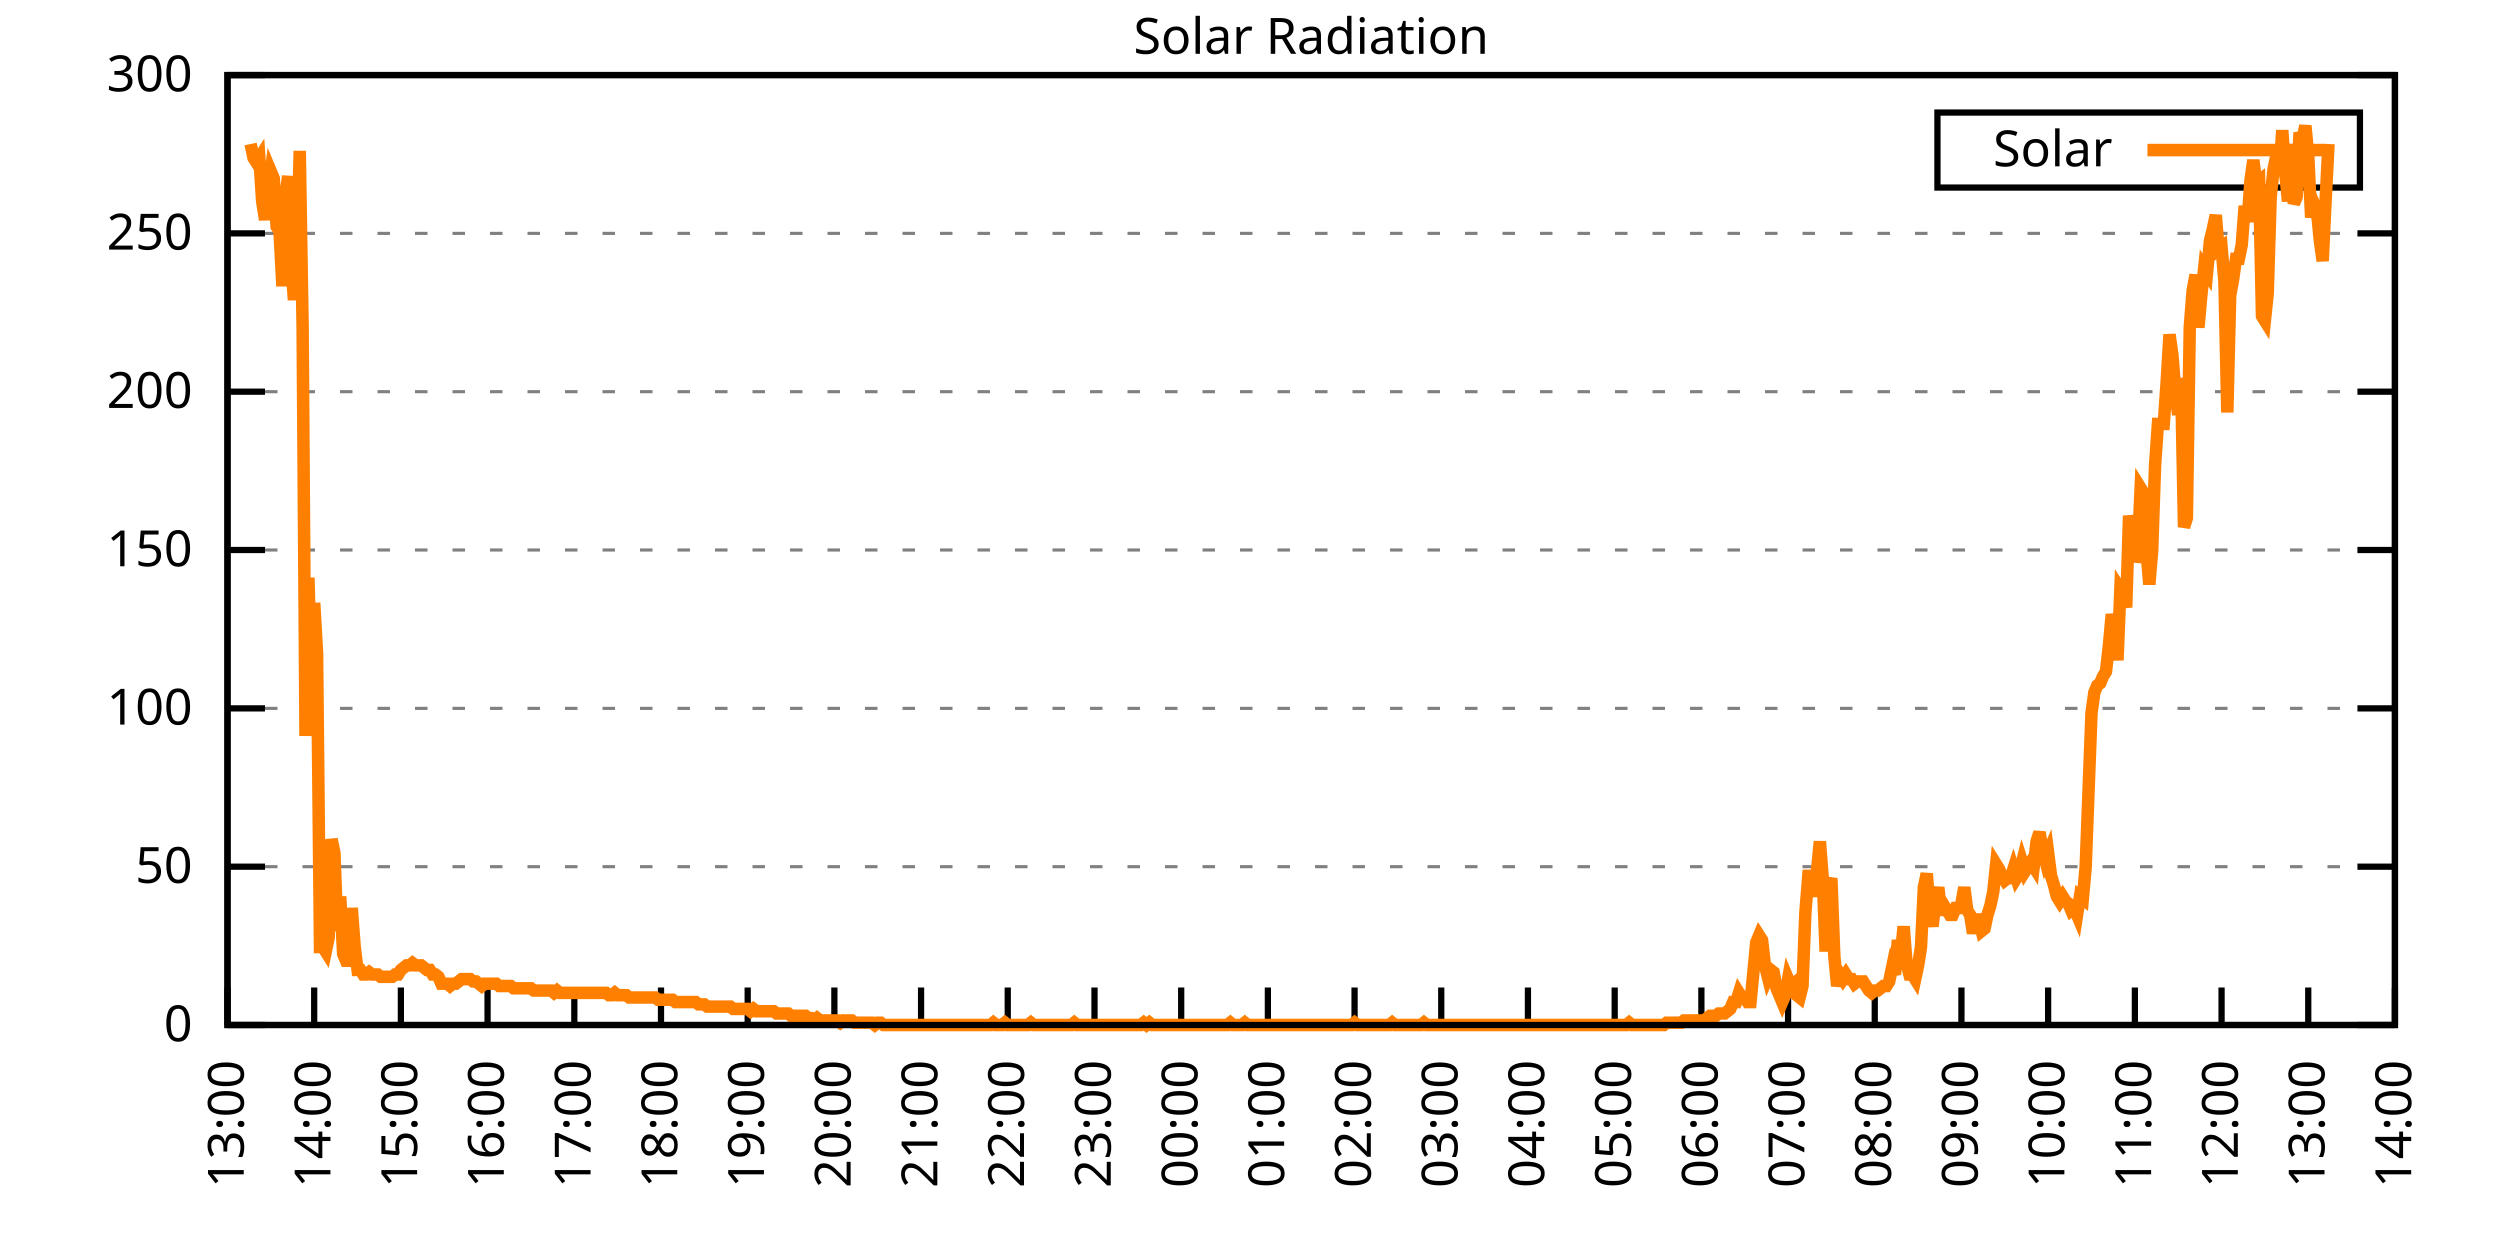
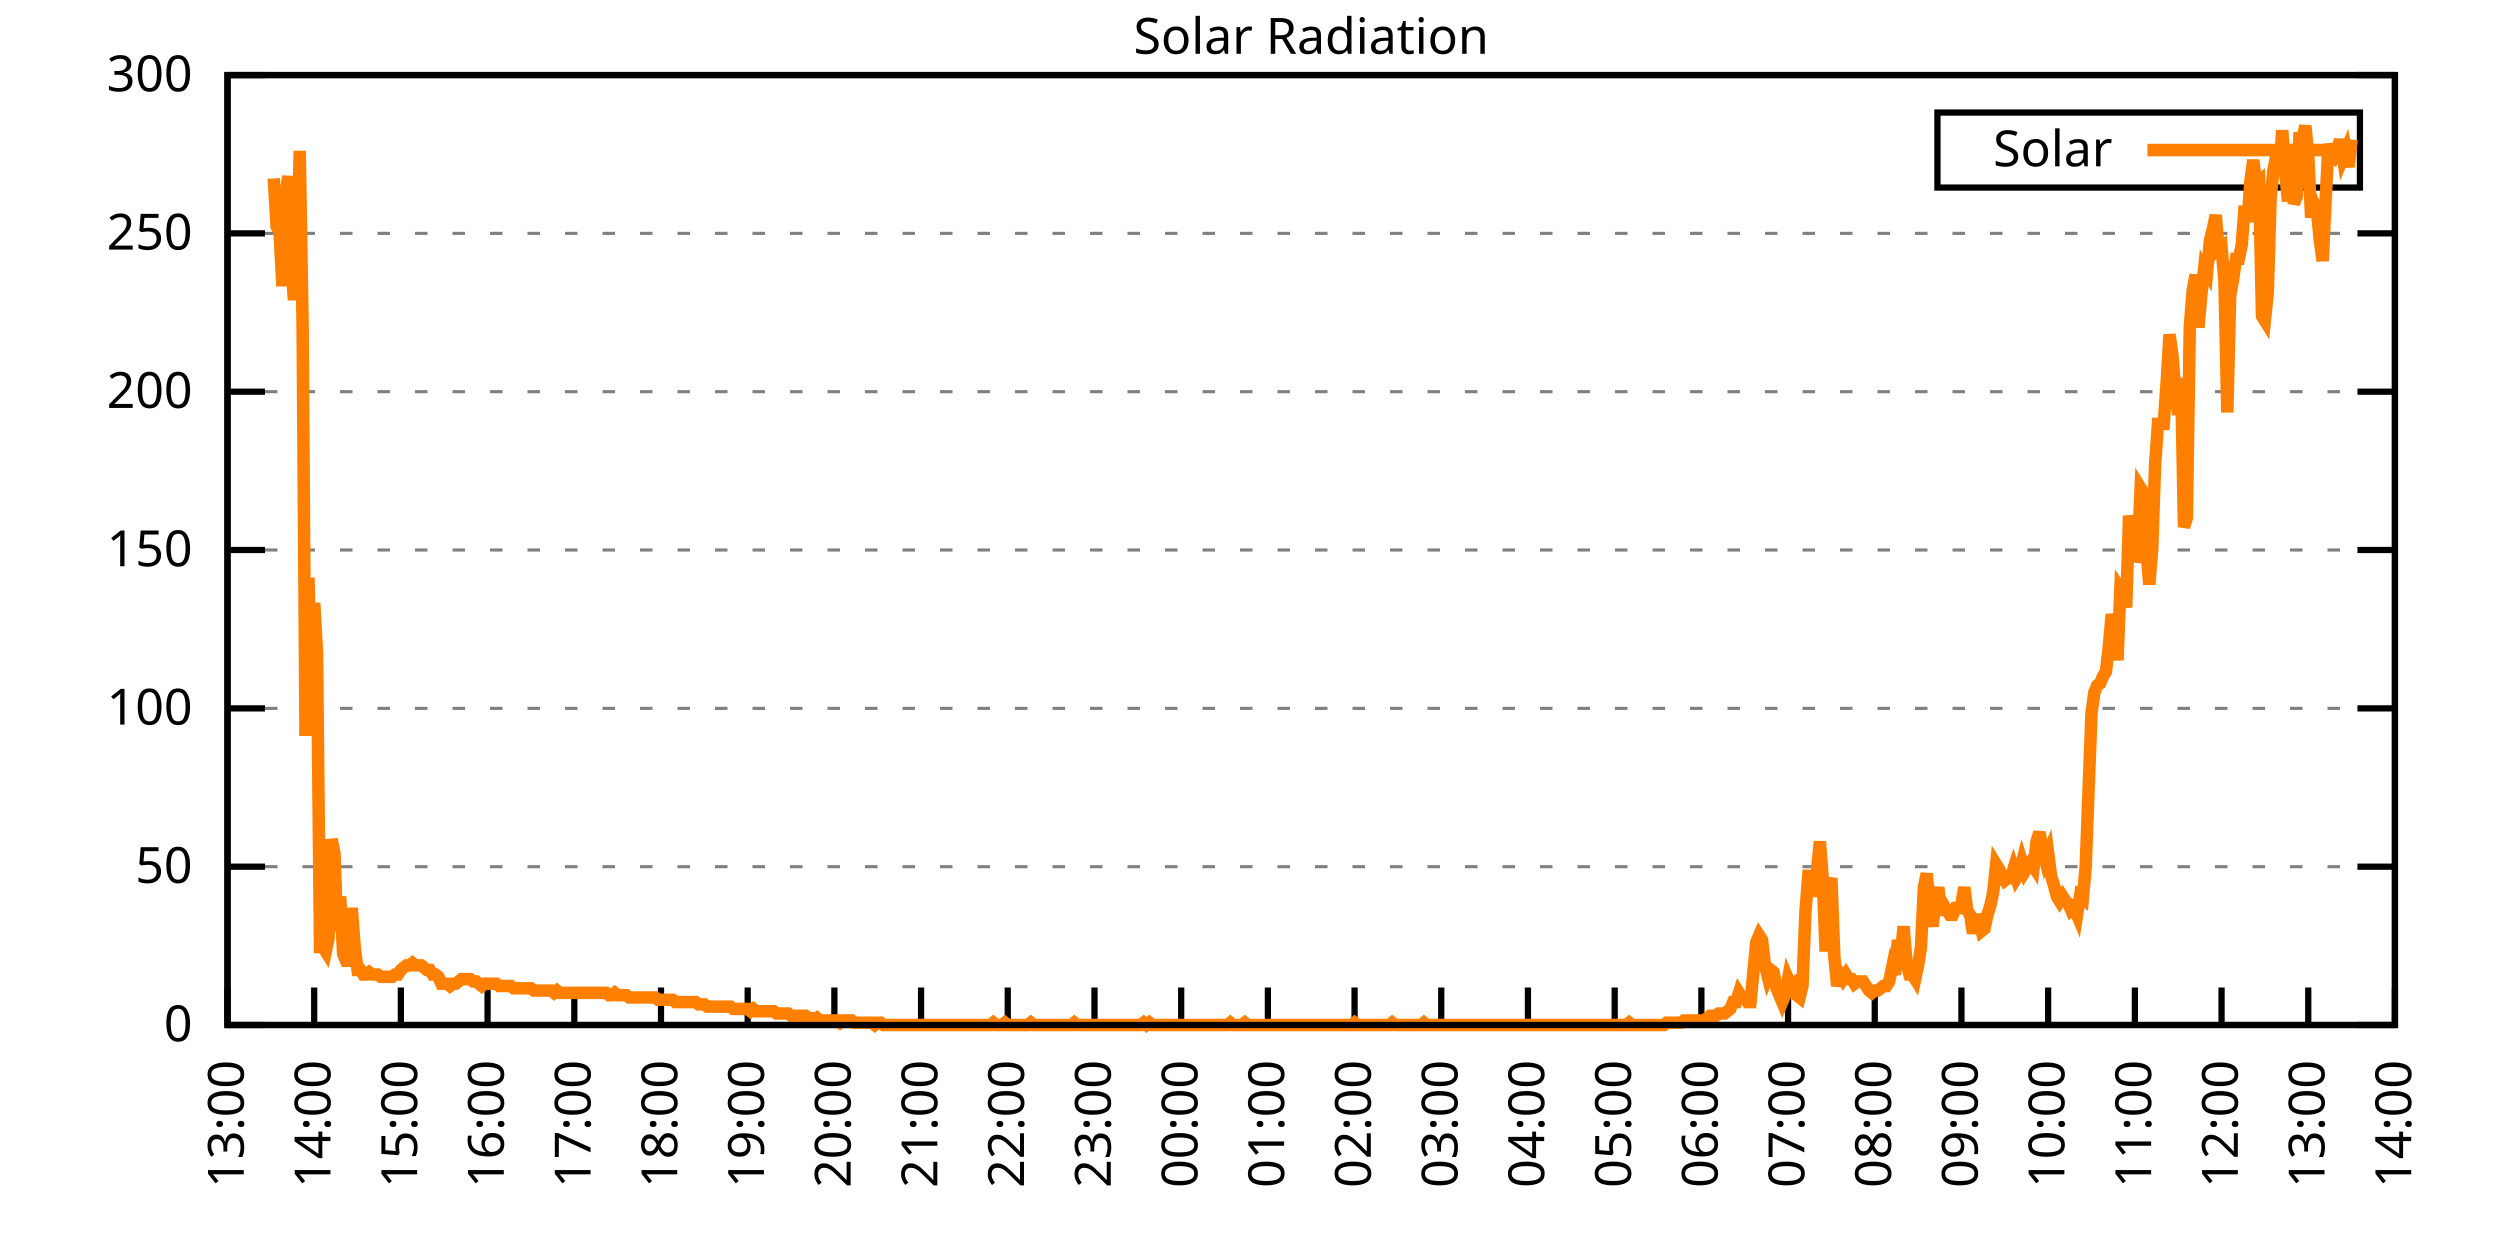
<svg xmlns="http://www.w3.org/2000/svg" xmlns:xlink="http://www.w3.org/1999/xlink" width="400" height="200" viewBox="0 0 400 200">
  <g id="gnuplot_canvas">
    <rect x="0" y="0" width="400" height="200" fill="none" />
    <defs>
      <circle id="gpDot" r="0.5" stroke-width="0.5" stroke="currentColor" />
      <path id="gpPt0" stroke-width="0.333" stroke="currentColor" d="M-1,0 h2 M0,-1 v2" />
      <path id="gpPt1" stroke-width="0.333" stroke="currentColor" d="M-1,-1 L1,1 M1,-1 L-1,1" />
      <path id="gpPt2" stroke-width="0.333" stroke="currentColor" d="M-1,0 L1,0 M0,-1 L0,1 M-1,-1 L1,1 M-1,1 L1,-1" />
      <rect id="gpPt3" stroke-width="0.333" stroke="currentColor" x="-1" y="-1" width="2" height="2" />
      <rect id="gpPt4" stroke-width="0.333" stroke="currentColor" fill="currentColor" x="-1" y="-1" width="2" height="2" />
      <circle id="gpPt5" stroke-width="0.333" stroke="currentColor" cx="0" cy="0" r="1" />
      <use xlink:href="#gpPt5" id="gpPt6" fill="currentColor" stroke="none" />
      <path id="gpPt7" stroke-width="0.333" stroke="currentColor" d="M0,-1.33 L-1.33,0.67 L1.33,0.67 z" />
      <use xlink:href="#gpPt7" id="gpPt8" fill="currentColor" stroke="none" />
      <use xlink:href="#gpPt7" id="gpPt9" stroke="currentColor" transform="rotate(180)" />
      <use xlink:href="#gpPt9" id="gpPt10" fill="currentColor" stroke="none" />
      <use xlink:href="#gpPt3" id="gpPt11" stroke="currentColor" transform="rotate(45)" />
      <use xlink:href="#gpPt11" id="gpPt12" fill="currentColor" stroke="none" />
      <path id="gpPt13" stroke-width="0.333" stroke="currentColor" d="M0,1.330 L1.265,0.411 L0.782,-1.067 L-0.782,-1.076 L-1.265,0.411 z" />
      <use xlink:href="#gpPt13" id="gpPt14" fill="currentColor" stroke="none" />
      <filter id="textbox" filterUnits="objectBoundingBox" x="0" y="0" height="1" width="1">
        <feFlood flood-color="white" flood-opacity="1" result="bgnd" />
        <feComposite in="SourceGraphic" in2="bgnd" operator="atop" />
      </filter>
      <filter id="greybox" filterUnits="objectBoundingBox" x="0" y="0" height="1" width="1">
        <feFlood flood-color="lightgrey" flood-opacity="1" result="grey" />
        <feComposite in="SourceGraphic" in2="grey" operator="atop" />
      </filter>
    </defs>
    <g fill="none" color="white" stroke="currentColor" stroke-width="1.00" stroke-linecap="butt" stroke-linejoin="miter">
</g>
    <g fill="none" color="black" stroke="currentColor" stroke-width="1.00" stroke-linecap="butt" stroke-linejoin="miter">
      <g stroke="none" shape-rendering="crispEdges">
        <polygon fill="rgb(255, 255, 255)" points="36.40,164.00 383.18,164.00 383.18,12.02 36.40,12.02 " />
      </g>
    </g>
    <g fill="none" color="black" stroke="currentColor" stroke-width="1.00" stroke-linecap="butt" stroke-linejoin="miter">
</g>
    <g fill="none" color="black" stroke="black" stroke-width="0.50" stroke-linecap="butt" stroke-linejoin="miter">
</g>
    <g fill="none" color="gray" stroke="currentColor" stroke-width="0.50" stroke-linecap="butt" stroke-linejoin="miter">
      <path stroke="gray" stroke-dasharray="2,4" class="gridline" d="M36.40,164.00 L383.19,164.00  " />
    </g>
    <g fill="none" color="gray" stroke="gray" stroke-width="1.00" stroke-linecap="butt" stroke-linejoin="miter">
</g>
    <g fill="none" color="black" stroke="currentColor" stroke-width="1.00" stroke-linecap="butt" stroke-linejoin="miter">
      <path stroke="black" d="M36.40,164.00 L42.40,164.00 M383.19,164.00 L377.19,164.00  " />
      <g transform="translate(30.80,166.60)" stroke="none" fill="black" font-family="Sans" font-size="8.00" text-anchor="end">
        <text>
          <tspan font-family="Sans"> 0</tspan>
        </text>
      </g>
    </g>
    <g fill="none" color="black" stroke="currentColor" stroke-width="1.00" stroke-linecap="butt" stroke-linejoin="miter">
</g>
    <g fill="none" color="black" stroke="black" stroke-width="0.50" stroke-linecap="butt" stroke-linejoin="miter">
</g>
    <g fill="none" color="gray" stroke="currentColor" stroke-width="0.50" stroke-linecap="butt" stroke-linejoin="miter">
      <path stroke="gray" stroke-dasharray="2,4" class="gridline" d="M36.40,138.67 L383.19,138.67  " />
    </g>
    <g fill="none" color="gray" stroke="gray" stroke-width="1.00" stroke-linecap="butt" stroke-linejoin="miter">
</g>
    <g fill="none" color="black" stroke="currentColor" stroke-width="1.00" stroke-linecap="butt" stroke-linejoin="miter">
      <path stroke="black" d="M36.40,138.67 L42.40,138.67 M383.19,138.67 L377.19,138.67  " />
      <g transform="translate(30.80,141.27)" stroke="none" fill="black" font-family="Sans" font-size="8.00" text-anchor="end">
        <text>
          <tspan font-family="Sans"> 50</tspan>
        </text>
      </g>
    </g>
    <g fill="none" color="black" stroke="currentColor" stroke-width="1.00" stroke-linecap="butt" stroke-linejoin="miter">
</g>
    <g fill="none" color="black" stroke="black" stroke-width="0.50" stroke-linecap="butt" stroke-linejoin="miter">
</g>
    <g fill="none" color="gray" stroke="currentColor" stroke-width="0.50" stroke-linecap="butt" stroke-linejoin="miter">
      <path stroke="gray" stroke-dasharray="2,4" class="gridline" d="M36.40,113.34 L383.19,113.34  " />
    </g>
    <g fill="none" color="gray" stroke="gray" stroke-width="1.00" stroke-linecap="butt" stroke-linejoin="miter">
</g>
    <g fill="none" color="black" stroke="currentColor" stroke-width="1.00" stroke-linecap="butt" stroke-linejoin="miter">
      <path stroke="black" d="M36.40,113.34 L42.40,113.34 M383.19,113.34 L377.19,113.34  " />
      <g transform="translate(30.80,115.94)" stroke="none" fill="black" font-family="Sans" font-size="8.00" text-anchor="end">
        <text>
          <tspan font-family="Sans"> 100</tspan>
        </text>
      </g>
    </g>
    <g fill="none" color="black" stroke="currentColor" stroke-width="1.00" stroke-linecap="butt" stroke-linejoin="miter">
</g>
    <g fill="none" color="black" stroke="black" stroke-width="0.50" stroke-linecap="butt" stroke-linejoin="miter">
</g>
    <g fill="none" color="gray" stroke="currentColor" stroke-width="0.50" stroke-linecap="butt" stroke-linejoin="miter">
      <path stroke="gray" stroke-dasharray="2,4" class="gridline" d="M36.40,88.00 L383.19,88.00  " />
    </g>
    <g fill="none" color="gray" stroke="gray" stroke-width="1.00" stroke-linecap="butt" stroke-linejoin="miter">
</g>
    <g fill="none" color="black" stroke="currentColor" stroke-width="1.00" stroke-linecap="butt" stroke-linejoin="miter">
      <path stroke="black" d="M36.40,88.00 L42.40,88.00 M383.19,88.00 L377.19,88.00  " />
      <g transform="translate(30.80,90.60)" stroke="none" fill="black" font-family="Sans" font-size="8.00" text-anchor="end">
        <text>
          <tspan font-family="Sans"> 150</tspan>
        </text>
      </g>
    </g>
    <g fill="none" color="black" stroke="currentColor" stroke-width="1.00" stroke-linecap="butt" stroke-linejoin="miter">
</g>
    <g fill="none" color="black" stroke="black" stroke-width="0.50" stroke-linecap="butt" stroke-linejoin="miter">
</g>
    <g fill="none" color="gray" stroke="currentColor" stroke-width="0.50" stroke-linecap="butt" stroke-linejoin="miter">
      <path stroke="gray" stroke-dasharray="2,4" class="gridline" d="M36.40,62.67 L383.19,62.67  " />
    </g>
    <g fill="none" color="gray" stroke="gray" stroke-width="1.00" stroke-linecap="butt" stroke-linejoin="miter">
</g>
    <g fill="none" color="black" stroke="currentColor" stroke-width="1.00" stroke-linecap="butt" stroke-linejoin="miter">
      <path stroke="black" d="M36.40,62.67 L42.40,62.67 M383.19,62.67 L377.19,62.67  " />
      <g transform="translate(30.80,65.27)" stroke="none" fill="black" font-family="Sans" font-size="8.00" text-anchor="end">
        <text>
          <tspan font-family="Sans"> 200</tspan>
        </text>
      </g>
    </g>
    <g fill="none" color="black" stroke="currentColor" stroke-width="1.00" stroke-linecap="butt" stroke-linejoin="miter">
</g>
    <g fill="none" color="black" stroke="black" stroke-width="0.50" stroke-linecap="butt" stroke-linejoin="miter">
</g>
    <g fill="none" color="gray" stroke="currentColor" stroke-width="0.50" stroke-linecap="butt" stroke-linejoin="miter">
      <path stroke="gray" stroke-dasharray="2,4" class="gridline" d="M36.40,37.34 L383.19,37.34  " />
    </g>
    <g fill="none" color="gray" stroke="gray" stroke-width="1.00" stroke-linecap="butt" stroke-linejoin="miter">
</g>
    <g fill="none" color="black" stroke="currentColor" stroke-width="1.00" stroke-linecap="butt" stroke-linejoin="miter">
      <path stroke="black" d="M36.40,37.34 L42.40,37.34 M383.19,37.34 L377.19,37.34  " />
      <g transform="translate(30.80,39.94)" stroke="none" fill="black" font-family="Sans" font-size="8.00" text-anchor="end">
        <text>
          <tspan font-family="Sans"> 250</tspan>
        </text>
      </g>
    </g>
    <g fill="none" color="black" stroke="currentColor" stroke-width="1.00" stroke-linecap="butt" stroke-linejoin="miter">
</g>
    <g fill="none" color="black" stroke="black" stroke-width="0.50" stroke-linecap="butt" stroke-linejoin="miter">
</g>
    <g fill="none" color="gray" stroke="currentColor" stroke-width="0.50" stroke-linecap="butt" stroke-linejoin="miter">
      <path stroke="gray" stroke-dasharray="2,4" class="gridline" d="M36.40,12.01 L383.19,12.01  " />
    </g>
    <g fill="none" color="gray" stroke="gray" stroke-width="1.00" stroke-linecap="butt" stroke-linejoin="miter">
</g>
    <g fill="none" color="black" stroke="currentColor" stroke-width="1.00" stroke-linecap="butt" stroke-linejoin="miter">
      <path stroke="black" d="M36.40,12.01 L42.40,12.01 M383.19,12.01 L377.19,12.01  " />
      <g transform="translate(30.80,14.61)" stroke="none" fill="black" font-family="Sans" font-size="8.00" text-anchor="end">
        <text>
          <tspan font-family="Sans"> 300</tspan>
        </text>
      </g>
    </g>
    <g fill="none" color="black" stroke="currentColor" stroke-width="1.00" stroke-linecap="butt" stroke-linejoin="miter">
      <path stroke="black" d="M36.40,164.00 L36.40,158.00  " />
      <g transform="translate(39.00,169.60) rotate(270.00)" stroke="none" fill="black" font-family="Sans" font-size="8.00" text-anchor="end">
        <text>
          <tspan font-family="Sans">13:00</tspan>
        </text>
      </g>
    </g>
    <g fill="none" color="black" stroke="currentColor" stroke-width="1.00" stroke-linecap="butt" stroke-linejoin="miter">
      <path stroke="black" d="M50.27,164.00 L50.27,158.00  " />
      <g transform="translate(52.87,169.60) rotate(270.00)" stroke="none" fill="black" font-family="Sans" font-size="8.00" text-anchor="end">
        <text>
          <tspan font-family="Sans">14:00</tspan>
        </text>
      </g>
    </g>
    <g fill="none" color="black" stroke="currentColor" stroke-width="1.00" stroke-linecap="butt" stroke-linejoin="miter">
      <path stroke="black" d="M64.14,164.00 L64.14,158.00  " />
      <g transform="translate(66.74,169.60) rotate(270.00)" stroke="none" fill="black" font-family="Sans" font-size="8.00" text-anchor="end">
        <text>
          <tspan font-family="Sans">15:00</tspan>
        </text>
      </g>
    </g>
    <g fill="none" color="black" stroke="currentColor" stroke-width="1.00" stroke-linecap="butt" stroke-linejoin="miter">
      <path stroke="black" d="M78.01,164.00 L78.01,158.00  " />
      <g transform="translate(80.61,169.60) rotate(270.00)" stroke="none" fill="black" font-family="Sans" font-size="8.00" text-anchor="end">
        <text>
          <tspan font-family="Sans">16:00</tspan>
        </text>
      </g>
    </g>
    <g fill="none" color="black" stroke="currentColor" stroke-width="1.00" stroke-linecap="butt" stroke-linejoin="miter">
      <path stroke="black" d="M91.89,164.00 L91.89,158.00  " />
      <g transform="translate(94.49,169.60) rotate(270.00)" stroke="none" fill="black" font-family="Sans" font-size="8.00" text-anchor="end">
        <text>
          <tspan font-family="Sans">17:00</tspan>
        </text>
      </g>
    </g>
    <g fill="none" color="black" stroke="currentColor" stroke-width="1.00" stroke-linecap="butt" stroke-linejoin="miter">
      <path stroke="black" d="M105.76,164.00 L105.76,158.00  " />
      <g transform="translate(108.36,169.60) rotate(270.00)" stroke="none" fill="black" font-family="Sans" font-size="8.00" text-anchor="end">
        <text>
          <tspan font-family="Sans">18:00</tspan>
        </text>
      </g>
    </g>
    <g fill="none" color="black" stroke="currentColor" stroke-width="1.00" stroke-linecap="butt" stroke-linejoin="miter">
      <path stroke="black" d="M119.63,164.00 L119.63,158.00  " />
      <g transform="translate(122.23,169.60) rotate(270.00)" stroke="none" fill="black" font-family="Sans" font-size="8.00" text-anchor="end">
        <text>
          <tspan font-family="Sans">19:00</tspan>
        </text>
      </g>
    </g>
    <g fill="none" color="black" stroke="currentColor" stroke-width="1.00" stroke-linecap="butt" stroke-linejoin="miter">
      <path stroke="black" d="M133.50,164.00 L133.50,158.00  " />
      <g transform="translate(136.10,169.60) rotate(270.00)" stroke="none" fill="black" font-family="Sans" font-size="8.00" text-anchor="end">
        <text>
          <tspan font-family="Sans">20:00</tspan>
        </text>
      </g>
    </g>
    <g fill="none" color="black" stroke="currentColor" stroke-width="1.00" stroke-linecap="butt" stroke-linejoin="miter">
      <path stroke="black" d="M147.37,164.00 L147.37,158.00  " />
      <g transform="translate(149.97,169.60) rotate(270.00)" stroke="none" fill="black" font-family="Sans" font-size="8.00" text-anchor="end">
        <text>
          <tspan font-family="Sans">21:00</tspan>
        </text>
      </g>
    </g>
    <g fill="none" color="black" stroke="currentColor" stroke-width="1.00" stroke-linecap="butt" stroke-linejoin="miter">
      <path stroke="black" d="M161.24,164.00 L161.24,158.00  " />
      <g transform="translate(163.84,169.60) rotate(270.00)" stroke="none" fill="black" font-family="Sans" font-size="8.00" text-anchor="end">
        <text>
          <tspan font-family="Sans">22:00</tspan>
        </text>
      </g>
    </g>
    <g fill="none" color="black" stroke="currentColor" stroke-width="1.00" stroke-linecap="butt" stroke-linejoin="miter">
      <path stroke="black" d="M175.12,164.00 L175.12,158.00  " />
      <g transform="translate(177.72,169.60) rotate(270.00)" stroke="none" fill="black" font-family="Sans" font-size="8.00" text-anchor="end">
        <text>
          <tspan font-family="Sans">23:00</tspan>
        </text>
      </g>
    </g>
    <g fill="none" color="black" stroke="currentColor" stroke-width="1.00" stroke-linecap="butt" stroke-linejoin="miter">
      <path stroke="black" d="M188.99,164.00 L188.99,158.00  " />
      <g transform="translate(191.59,169.60) rotate(270.00)" stroke="none" fill="black" font-family="Sans" font-size="8.00" text-anchor="end">
        <text>
          <tspan font-family="Sans">00:00</tspan>
        </text>
      </g>
    </g>
    <g fill="none" color="black" stroke="currentColor" stroke-width="1.00" stroke-linecap="butt" stroke-linejoin="miter">
      <path stroke="black" d="M202.86,164.00 L202.86,158.00  " />
      <g transform="translate(205.46,169.60) rotate(270.00)" stroke="none" fill="black" font-family="Sans" font-size="8.00" text-anchor="end">
        <text>
          <tspan font-family="Sans">01:00</tspan>
        </text>
      </g>
    </g>
    <g fill="none" color="black" stroke="currentColor" stroke-width="1.00" stroke-linecap="butt" stroke-linejoin="miter">
      <path stroke="black" d="M216.73,164.00 L216.73,158.00  " />
      <g transform="translate(219.33,169.60) rotate(270.00)" stroke="none" fill="black" font-family="Sans" font-size="8.00" text-anchor="end">
        <text>
          <tspan font-family="Sans">02:00</tspan>
        </text>
      </g>
    </g>
    <g fill="none" color="black" stroke="currentColor" stroke-width="1.00" stroke-linecap="butt" stroke-linejoin="miter">
      <path stroke="black" d="M230.60,164.00 L230.60,158.00  " />
      <g transform="translate(233.20,169.60) rotate(270.00)" stroke="none" fill="black" font-family="Sans" font-size="8.00" text-anchor="end">
        <text>
          <tspan font-family="Sans">03:00</tspan>
        </text>
      </g>
    </g>
    <g fill="none" color="black" stroke="currentColor" stroke-width="1.00" stroke-linecap="butt" stroke-linejoin="miter">
      <path stroke="black" d="M244.47,164.00 L244.47,158.00  " />
      <g transform="translate(247.07,169.60) rotate(270.00)" stroke="none" fill="black" font-family="Sans" font-size="8.00" text-anchor="end">
        <text>
          <tspan font-family="Sans">04:00</tspan>
        </text>
      </g>
    </g>
    <g fill="none" color="black" stroke="currentColor" stroke-width="1.00" stroke-linecap="butt" stroke-linejoin="miter">
      <path stroke="black" d="M258.35,164.00 L258.35,158.00  " />
      <g transform="translate(260.95,169.60) rotate(270.00)" stroke="none" fill="black" font-family="Sans" font-size="8.00" text-anchor="end">
        <text>
          <tspan font-family="Sans">05:00</tspan>
        </text>
      </g>
    </g>
    <g fill="none" color="black" stroke="currentColor" stroke-width="1.00" stroke-linecap="butt" stroke-linejoin="miter">
      <path stroke="black" d="M272.22,164.00 L272.22,158.00  " />
      <g transform="translate(274.82,169.60) rotate(270.00)" stroke="none" fill="black" font-family="Sans" font-size="8.00" text-anchor="end">
        <text>
          <tspan font-family="Sans">06:00</tspan>
        </text>
      </g>
    </g>
    <g fill="none" color="black" stroke="currentColor" stroke-width="1.00" stroke-linecap="butt" stroke-linejoin="miter">
      <path stroke="black" d="M286.09,164.00 L286.09,158.00  " />
      <g transform="translate(288.69,169.60) rotate(270.00)" stroke="none" fill="black" font-family="Sans" font-size="8.00" text-anchor="end">
        <text>
          <tspan font-family="Sans">07:00</tspan>
        </text>
      </g>
    </g>
    <g fill="none" color="black" stroke="currentColor" stroke-width="1.00" stroke-linecap="butt" stroke-linejoin="miter">
      <path stroke="black" d="M299.96,164.00 L299.96,158.00  " />
      <g transform="translate(302.56,169.60) rotate(270.00)" stroke="none" fill="black" font-family="Sans" font-size="8.00" text-anchor="end">
        <text>
          <tspan font-family="Sans">08:00</tspan>
        </text>
      </g>
    </g>
    <g fill="none" color="black" stroke="currentColor" stroke-width="1.00" stroke-linecap="butt" stroke-linejoin="miter">
      <path stroke="black" d="M313.83,164.00 L313.83,158.00  " />
      <g transform="translate(316.43,169.60) rotate(270.00)" stroke="none" fill="black" font-family="Sans" font-size="8.00" text-anchor="end">
        <text>
          <tspan font-family="Sans">09:00</tspan>
        </text>
      </g>
    </g>
    <g fill="none" color="black" stroke="currentColor" stroke-width="1.00" stroke-linecap="butt" stroke-linejoin="miter">
      <path stroke="black" d="M327.70,164.00 L327.70,158.00  " />
      <g transform="translate(330.30,169.60) rotate(270.00)" stroke="none" fill="black" font-family="Sans" font-size="8.00" text-anchor="end">
        <text>
          <tspan font-family="Sans">10:00</tspan>
        </text>
      </g>
    </g>
    <g fill="none" color="black" stroke="currentColor" stroke-width="1.00" stroke-linecap="butt" stroke-linejoin="miter">
      <path stroke="black" d="M341.58,164.00 L341.58,158.00  " />
      <g transform="translate(344.18,169.60) rotate(270.00)" stroke="none" fill="black" font-family="Sans" font-size="8.00" text-anchor="end">
        <text>
          <tspan font-family="Sans">11:00</tspan>
        </text>
      </g>
    </g>
    <g fill="none" color="black" stroke="currentColor" stroke-width="1.00" stroke-linecap="butt" stroke-linejoin="miter">
      <path stroke="black" d="M355.45,164.00 L355.45,158.00  " />
      <g transform="translate(358.05,169.60) rotate(270.00)" stroke="none" fill="black" font-family="Sans" font-size="8.00" text-anchor="end">
        <text>
          <tspan font-family="Sans">12:00</tspan>
        </text>
      </g>
    </g>
    <g fill="none" color="black" stroke="currentColor" stroke-width="1.00" stroke-linecap="butt" stroke-linejoin="miter">
      <path stroke="black" d="M369.32,164.00 L369.32,158.00  " />
      <g transform="translate(371.92,169.60) rotate(270.00)" stroke="none" fill="black" font-family="Sans" font-size="8.00" text-anchor="end">
        <text>
          <tspan font-family="Sans">13:00</tspan>
        </text>
      </g>
    </g>
    <g fill="none" color="black" stroke="currentColor" stroke-width="1.00" stroke-linecap="butt" stroke-linejoin="miter">
      <path stroke="black" d="M383.19,164.00 L383.19,158.00  " />
      <g transform="translate(385.79,169.60) rotate(270.00)" stroke="none" fill="black" font-family="Sans" font-size="8.00" text-anchor="end">
        <text>
          <tspan font-family="Sans">14:00</tspan>
        </text>
      </g>
    </g>
    <g fill="none" color="black" stroke="currentColor" stroke-width="1.00" stroke-linecap="butt" stroke-linejoin="miter">
</g>
    <g fill="none" color="black" stroke="currentColor" stroke-width="1.00" stroke-linecap="butt" stroke-linejoin="miter">
      <path stroke="black" d="M36.40,12.01 L36.40,164.00 L383.19,164.00 L383.19,12.01 L36.40,12.01 Z  " />
    </g>
    <g fill="none" color="black" stroke="currentColor" stroke-width="1.00" stroke-linecap="butt" stroke-linejoin="miter">
</g>
    <g fill="none" color="black" stroke="currentColor" stroke-width="1.00" stroke-linecap="butt" stroke-linejoin="miter">
      <path stroke="black" d="M309.99,30.01 L309.99,18.01 L377.59,18.01 L377.59,30.01 L309.99,30.01 Z  " />
    </g>
    <g id="Solar_Radiation_plot_1">
      <g fill="none" color="white" stroke="black" stroke-width="2.00" stroke-linecap="butt" stroke-linejoin="miter">
</g>
      <g fill="none" color="black" stroke="currentColor" stroke-width="2.00" stroke-linecap="butt" stroke-linejoin="miter">
        <g transform="translate(337.99,26.61)" stroke="none" fill="black" font-family="Sans" font-size="8.00" text-anchor="end">
          <text>
            <tspan font-family="Sans">Solar</tspan>
          </text>
        </g>
      </g>
      <g fill="none" color="black" stroke="currentColor" stroke-width="2.00" stroke-linecap="butt" stroke-linejoin="miter">
-         <path stroke="rgb(255, 127,   0)" d="M343.59,24.01 L371.99,24.01 M40.10,23.04 L40.56,25.25 L41.02,25.98 L41.49,25.25 L41.95,32.22 L42.41,35.16   L42.87,31.12 L43.34,27.45 L43.80,28.55 L44.26,36.26 L44.72,36.99 L45.19,45.80 L45.65,31.49 L46.11,28.18   L46.57,41.40 L47.03,48.00 L47.50,41.40 L47.96,24.14 L48.42,52.41 L48.88,117.75 L49.35,92.42 L49.81,109.67   L50.27,96.46 L50.73,104.53 L51.20,151.52 L51.66,151.52 L52.12,152.25 L52.58,150.05 L53.05,134.27 L53.51,136.47   L53.97,148.95 L54.43,143.44 L54.90,152.62 L55.36,153.72 L55.82,153.72 L56.28,145.28 L56.75,151.52 L57.21,155.19   L57.67,155.19 L58.13,155.92 L58.59,155.92 L59.06,155.56 L59.52,155.92 L59.98,155.92 L60.44,155.92 L60.91,156.29   L61.37,156.29 L61.83,156.29 L62.29,156.29 L62.76,156.29 L63.22,155.92 L63.68,155.92 L64.14,155.19 L64.61,154.82   L65.07,154.46 L65.53,154.46 L65.99,154.09 L66.46,154.46 L66.92,154.46 L67.38,154.46 L67.84,154.82 L68.30,155.19   L68.77,155.19 L69.23,155.92 L69.69,155.92 L70.15,156.29 L70.62,157.39 L71.08,157.39 L71.54,157.39 L72.00,157.76   L72.47,157.39 L72.93,157.39 L73.39,157.03 L73.85,156.66 L74.32,156.66 L74.78,156.66 L75.24,156.66 L75.70,157.03   L76.17,157.03 L76.63,157.39 L77.09,157.76 L77.55,157.39 L78.01,157.39 L78.48,157.39 L78.94,157.39 L79.40,157.39   L79.86,157.76 L80.33,157.76 L80.79,157.76 L81.25,157.76 L81.71,157.76 L82.18,158.13 L82.64,158.13 L83.10,158.13   L83.56,158.13 L84.03,158.13 L84.49,158.13 L84.95,158.13 L85.41,158.49 L85.88,158.49 L86.34,158.49 L86.80,158.49   L87.26,158.49 L87.72,158.49 L88.19,158.49 L88.65,158.86 L89.11,158.49 L89.57,158.86 L90.04,158.86 L90.50,158.86   L90.96,158.86 L91.42,158.86 L91.89,158.86 L92.35,158.86 L92.81,158.86 L93.27,158.86 L93.74,158.86 L94.20,158.86   L94.66,158.86 L95.12,158.86 L95.59,158.86 L96.05,158.86 L96.51,158.86 L96.97,158.86 L97.44,159.23 L97.90,159.23   L98.36,158.86 L98.82,159.23 L99.28,159.23 L99.75,159.23 L100.21,159.23 L100.67,159.60 L101.13,159.60 L101.60,159.60   L102.06,159.60 L102.52,159.60 L102.98,159.60 L103.45,159.60 L103.91,159.60 L104.37,159.60 L104.83,159.60 L105.30,159.96   L105.76,159.96 L106.22,159.96 L106.68,159.96 L107.15,159.96 L107.61,159.96 L108.07,160.33 L108.53,160.33 L108.99,160.33   L109.46,160.33 L109.92,160.33 L110.38,160.33 L110.84,160.33 L111.31,160.33 L111.77,160.70 L112.23,160.70 L112.69,160.70   L113.16,161.06 L113.62,161.06 L114.08,161.06 L114.54,161.06 L115.01,161.06 L115.47,161.06 L115.93,161.06 L116.39,161.06   L116.86,161.06 L117.32,161.43 L117.78,161.43 L118.24,161.43 L118.70,161.43 L119.17,161.43 L119.63,161.43 L120.09,161.80   L120.55,161.43 L121.02,161.80 L121.48,161.80 L121.94,161.80 L122.40,161.80 L122.87,161.80 L123.33,161.80 L123.79,161.80   L124.25,162.16 L124.72,162.16 L125.18,162.16 L125.64,162.16 L126.10,162.16 L126.57,162.53 L127.03,162.53 L127.49,162.53   L127.95,162.53 L128.41,162.53 L128.88,162.53 L129.34,162.90 L129.80,162.90 L130.26,163.27 L130.73,162.90 L131.19,163.27   L131.65,163.27 L132.11,163.27 L132.58,163.27 L133.04,163.27 L133.50,163.27 L133.96,163.27 L134.43,163.63 L134.89,163.27   L135.35,163.27 L135.81,163.27 L136.28,163.27 L136.74,163.63 L137.20,163.63 L137.66,163.63 L138.13,163.63 L138.59,163.63   L139.05,163.63 L139.51,163.63 L139.97,164.00 L140.44,163.63 L140.90,163.63 L141.36,164.00 L141.82,164.00 L142.29,164.00   L142.75,164.00 L143.21,164.00 L143.67,164.00 L144.14,164.00 L144.60,164.00 L145.06,164.00 L145.52,164.00 L145.99,164.00   L146.45,164.00 L146.91,164.00 L147.37,164.00 L147.84,164.00 L148.30,164.00 L148.76,164.00 L149.22,164.00 L149.68,164.00   L150.15,164.00 L150.61,164.00 L151.07,164.00 L151.53,164.00 L152.00,164.00 L152.46,164.00 L152.92,164.00 L153.38,164.00   L153.85,164.00 L154.31,164.00 L154.77,164.00 L155.23,164.00 L155.70,164.00 L156.16,164.00 L156.62,164.00 L157.08,164.00   L157.55,164.00 L158.01,164.00 L158.47,164.00 L158.93,163.63 L159.39,164.00 L159.86,164.00 L160.32,164.00 L160.78,163.63   L161.24,164.00 L161.71,164.00 L162.17,164.00 L162.63,164.00 L163.09,164.00 L163.56,164.00 L164.02,164.00 L164.48,164.00   L164.94,163.63 L165.41,164.00 L165.87,164.00 L166.33,164.00 L166.79,164.00 L167.26,164.00 L167.72,164.00 L168.18,164.00   L168.64,164.00 L169.10,164.00 L169.57,164.00 L170.03,164.00 L170.49,164.00 L170.95,164.00 L171.42,164.00 L171.88,163.63   L172.34,164.00 L172.80,164.00 L173.27,164.00 L173.50,164.00 L174.19,164.00 L174.65,164.00 L175.12,164.00 L175.58,164.00   L176.04,164.00 L176.50,164.00 L176.97,164.00 L177.43,164.00 L177.89,164.00 L178.35,164.00 L178.82,164.00 L179.28,164.00   L179.74,164.00 L180.20,164.00 L180.66,164.00 L181.13,164.00 L181.59,164.00 L182.05,164.00 L182.51,164.00 L182.98,163.63   L183.44,164.00 L183.90,163.63 L184.36,164.00 L184.83,164.00 L185.29,164.00 L185.75,164.00 L186.21,164.00 L186.68,164.00   L187.14,164.00 L187.60,164.00 L188.06,164.00 L188.53,164.00 L188.99,164.00 L189.45,164.00 L189.91,164.00 L190.37,164.00   L190.84,164.00 L191.30,164.00 L191.76,164.00 L192.22,164.00 L192.69,164.00 L193.15,164.00 L193.61,164.00 L194.07,164.00   L194.54,164.00 L195.00,164.00 L195.46,164.00 L195.92,164.00 L196.39,164.00 L196.85,163.63 L197.31,164.00 L197.77,164.00   L198.24,164.00 L198.70,164.00 L199.16,163.63 L199.62,164.00 L200.08,164.00 L200.55,164.00 L201.01,164.00 L201.47,164.00   L201.93,164.00 L202.40,164.00 L202.86,164.00 L203.32,164.00 L203.78,164.00 L204.25,164.00 L204.71,164.00 L205.17,164.00   L205.63,164.00 L206.10,164.00 L206.56,164.00 L207.02,164.00 L207.48,164.00 L207.95,164.00 L208.41,164.00 L208.87,164.00   L209.33,164.00 L209.80,164.00 L210.26,164.00 L210.72,164.00 L211.18,164.00 L211.64,164.00 L212.11,164.00 L212.57,164.00   L213.03,164.00 L213.49,164.00 L213.96,164.00 L214.42,164.00 L214.88,164.00 L215.34,164.00 L215.81,164.00 L216.27,164.00   L216.73,163.63 L217.19,164.00 L217.66,164.00 L218.12,164.00 L218.58,164.00 L219.04,164.00 L219.51,164.00 L219.97,164.00   L220.43,164.00 L220.89,164.00 L221.35,164.00 L221.82,164.00 L222.28,164.00 L222.74,163.63 L223.20,164.00 L223.67,164.00   L224.13,164.00 L224.59,164.00 L225.05,164.00 L225.52,164.00 L225.98,164.00 L226.44,164.00 L226.90,164.00 L227.37,164.00   L227.83,163.63 L228.29,164.00 L228.75,164.00 L229.22,164.00 L229.68,164.00 L230.14,164.00 L230.60,164.00 L231.06,164.00   L231.53,164.00 L231.99,164.00 L232.45,164.00 L232.91,164.00 L233.38,164.00 L233.84,164.00 L234.30,164.00 L234.76,164.00   L235.23,164.00 L235.69,164.00 L236.15,164.00 L236.61,164.00 L237.08,164.00 L237.54,164.00 L238.00,164.00 L238.46,164.00   L238.93,164.00 L239.39,164.00 L239.85,164.00 L240.31,164.00 L240.77,164.00 L241.24,164.00 L241.70,164.00 L242.16,164.00   L242.62,164.00 L243.09,164.00 L243.55,164.00 L244.01,164.00 L244.47,164.00 L244.94,164.00 L245.40,164.00 L245.86,164.00   L246.32,164.00 L246.79,164.00 L247.25,164.00 L247.71,164.00 L248.17,164.00 L248.64,164.00 L249.10,164.00 L249.56,164.00   L250.02,164.00 L250.49,164.00 L250.95,164.00 L251.41,164.00 L251.87,164.00 L252.33,164.00 L252.80,164.00 L253.26,164.00   L253.72,164.00 L254.18,164.00 L254.65,164.00 L255.11,164.00 L255.57,164.00 L256.03,164.00 L256.50,164.00 L256.96,164.00   L257.42,164.00 L257.88,164.00 L258.35,164.00 L258.81,164.00 L259.27,164.00 L259.73,164.00 L260.20,164.00 L260.66,163.63   L261.12,164.00 L261.58,164.00 L262.04,164.00 L262.51,164.00 L262.97,164.00 L263.43,164.00 L263.89,164.00 L264.36,164.00   L264.82,164.00 L265.28,164.00 L265.74,164.00 L266.21,164.00 L266.67,163.63 L267.13,163.63 L267.59,163.63 L268.06,163.63   L268.52,163.63 L268.98,163.63 L269.44,163.27 L269.91,163.27 L270.37,163.27 L270.83,163.27 L271.29,163.27 L271.75,163.27   L272.22,163.27 L272.68,163.27 L273.14,162.90 L273.60,162.53 L274.07,162.53 L274.53,162.53 L274.99,162.16 L275.45,162.16   L275.92,162.16 L276.38,161.80 L276.84,161.43 L277.30,160.33 L277.77,160.33 L278.23,158.86 L278.69,159.60 L279.15,159.60   L279.62,160.33 L280.08,160.33 L280.54,155.56 L281.00,150.79 L281.46,149.68 L281.93,150.42 L282.39,154.46 L282.85,156.29   L283.31,155.19 L283.78,155.56 L284.24,158.13 L284.70,159.23 L285.16,160.33 L285.63,159.23 L286.09,156.66 L286.55,157.76   L287.01,157.39 L287.48,159.23 L287.94,159.60 L288.40,157.76 L288.86,146.01 L289.33,140.14 L289.79,140.14 L290.25,143.44   L290.71,139.41 L291.18,134.63 L291.64,140.51 L292.10,152.25 L292.56,141.98 L293.02,140.51 L293.49,152.99 L293.95,157.76   L294.41,155.92 L294.87,156.66 L295.34,155.92 L295.80,156.66 L296.26,156.66 L296.72,157.39 L297.19,157.03 L297.65,157.03   L298.11,157.03 L298.57,157.76 L299.04,158.49 L299.50,158.86 L299.96,158.49 L300.42,158.49 L300.89,158.13 L301.35,157.76   L301.81,157.76 L302.27,157.03 L302.73,154.82 L303.20,155.92 L303.66,150.42 L304.12,152.99 L304.58,148.22 L305.05,154.09   L305.51,155.92 L305.97,155.92 L306.43,156.66 L306.90,154.46 L307.36,151.52 L307.82,141.98 L308.28,139.77 L308.75,145.65   L309.21,148.22 L309.67,144.18 L310.13,141.98 L310.60,146.38 L311.06,144.91 L311.52,145.65 L311.98,146.38 L312.44,146.38   L312.91,145.28 L313.37,145.28 L313.83,144.55 L314.29,141.98 L314.76,145.65 L315.22,146.38 L315.68,149.32 L316.14,147.11   L316.61,147.11 L317.07,148.95 L317.53,148.58 L317.99,146.38 L318.46,144.91 L318.92,142.71 L319.38,138.30 L319.84,139.04   L320.31,140.14 L320.77,140.87 L321.23,140.51 L321.69,140.51 L322.15,139.04 L322.62,140.51 L323.08,139.77 L323.54,137.94   L324.00,139.41 L324.47,138.67 L324.93,137.94 L325.39,138.67 L325.85,134.63 L326.32,133.17 L326.78,135.74 L327.24,137.57   L327.70,136.47 L328.17,140.14 L328.63,141.61 L329.09,143.44 L329.55,144.18 L330.02,143.44 L330.48,144.18 L330.94,144.55   L331.40,145.65 L331.87,145.28 L332.33,146.38 L332.79,143.44 L333.25,143.81 L333.71,138.67 L334.18,126.19 L334.64,114.08   L335.10,110.77 L335.56,109.67 L336.03,109.31 L336.49,108.20 L336.95,107.47 L337.41,103.43 L337.88,98.29 L338.34,100.50   L338.80,105.64 L339.26,94.26 L339.73,94.99 L340.19,97.19 L340.65,82.51 L341.11,85.08 L341.58,89.85 L342.04,88.38   L342.50,78.10 L342.96,78.84 L343.42,88.02 L343.89,93.52 L344.35,88.02 L344.81,74.43 L345.27,67.83 L345.74,67.83   L346.20,67.83 L346.66,61.22 L347.12,53.51 L347.59,56.81 L348.05,62.69 L348.51,66.36 L348.97,60.48 L349.44,84.34   L349.90,82.88 L350.36,52.41 L350.82,46.54 L351.29,43.97 L351.75,52.41 L352.21,47.27 L352.67,42.87 L353.13,43.60   L353.60,38.46 L354.06,36.63 L354.52,34.42 L354.98,39.93 L355.45,39.56 L355.91,45.07 L356.37,65.99 L356.83,47.27   L357.30,44.70 L357.76,41.40 L358.22,41.40 L358.68,39.19 L359.15,32.95 L359.61,35.52 L360.07,28.92 L360.53,25.61   L361.00,29.28 L361.46,28.92 L361.92,50.57 L362.38,51.31 L362.84,46.90 L363.31,31.49 L363.77,27.08 L364.23,24.88   L364.69,28.18 L365.16,20.84 L365.62,27.45 L366.08,32.22 L366.54,23.04 L367.01,32.59 L367.47,31.49 L367.93,21.21   L368.39,22.31 L368.86,20.11 L369.32,24.88 L369.78,34.79 L370.24,32.59 L370.71,33.69 L371.17,38.46 L371.63,41.76   L372.09,32.22 L372.56,23.04  " />
+         <path stroke="rgb(255, 127,   0)" d="M343.59,24.01 L371.99,24.01 M43.80,28.55 L44.26,36.26 L44.72,36.99 L45.19,45.80 L45.65,31.49 L46.11,28.18   L46.57,41.40 L47.03,48.00 L47.50,41.40 L47.96,24.14 L48.42,52.41 L48.88,117.75 L49.35,92.42 L49.81,109.67   L50.27,96.46 L50.73,104.53 L51.20,151.52 L51.66,151.52 L52.12,152.25 L52.58,150.05 L53.05,134.27 L53.51,136.47   L53.97,148.95 L54.43,143.44 L54.90,152.62 L55.36,153.72 L55.82,153.72 L56.28,145.28 L56.75,151.52 L57.21,155.19   L57.67,155.19 L58.13,155.92 L58.59,155.92 L59.06,155.56 L59.52,155.92 L59.98,155.92 L60.44,155.92 L60.91,156.29   L61.37,156.29 L61.83,156.29 L62.29,156.29 L62.76,156.29 L63.22,155.92 L63.68,155.92 L64.14,155.19 L64.61,154.82   L65.07,154.46 L65.53,154.46 L65.99,154.09 L66.46,154.46 L66.92,154.46 L67.38,154.46 L67.84,154.82 L68.30,155.19   L68.77,155.19 L69.23,155.92 L69.69,155.92 L70.15,156.29 L70.62,157.39 L71.08,157.39 L71.54,157.39 L72.00,157.76   L72.47,157.39 L72.93,157.39 L73.39,157.03 L73.85,156.66 L74.32,156.66 L74.78,156.66 L75.24,156.66 L75.70,157.03   L76.17,157.03 L76.63,157.39 L77.09,157.76 L77.55,157.39 L78.01,157.39 L78.48,157.39 L78.94,157.39 L79.40,157.39   L79.86,157.76 L80.33,157.76 L80.79,157.76 L81.25,157.76 L81.71,157.76 L82.18,158.13 L82.64,158.13 L83.10,158.13   L83.56,158.13 L84.03,158.13 L84.49,158.13 L84.95,158.13 L85.41,158.49 L85.88,158.49 L86.34,158.49 L86.80,158.49   L87.26,158.49 L87.72,158.49 L88.19,158.49 L88.65,158.86 L89.11,158.49 L89.57,158.86 L90.04,158.86 L90.50,158.86   L90.96,158.86 L91.42,158.86 L91.89,158.86 L92.35,158.86 L92.81,158.86 L93.27,158.86 L93.74,158.86 L94.20,158.86   L94.66,158.86 L95.12,158.86 L95.59,158.86 L96.05,158.86 L96.51,158.86 L96.97,158.86 L97.44,159.23 L97.90,159.23   L98.36,158.86 L98.82,159.23 L99.28,159.23 L99.75,159.23 L100.21,159.23 L100.67,159.60 L101.13,159.60 L101.60,159.60   L102.06,159.60 L102.52,159.60 L102.98,159.60 L103.45,159.60 L103.91,159.60 L104.37,159.60 L104.83,159.60 L105.30,159.96   L105.76,159.96 L106.22,159.96 L106.68,159.96 L107.15,159.96 L107.61,159.96 L108.07,160.33 L108.53,160.33 L108.99,160.33   L109.46,160.33 L109.92,160.33 L110.38,160.33 L110.84,160.33 L111.31,160.33 L111.77,160.70 L112.23,160.70 L112.69,160.70   L113.16,161.06 L113.62,161.06 L114.08,161.06 L114.54,161.06 L115.01,161.06 L115.47,161.06 L115.93,161.06 L116.39,161.06   L116.86,161.06 L117.32,161.43 L117.78,161.43 L118.24,161.43 L118.70,161.43 L119.17,161.43 L119.63,161.43 L120.09,161.80   L120.55,161.43 L121.02,161.80 L121.48,161.80 L121.94,161.80 L122.40,161.80 L122.87,161.80 L123.33,161.80 L123.79,161.80   L124.25,162.16 L124.72,162.16 L125.18,162.16 L125.64,162.16 L126.10,162.16 L126.57,162.53 L127.03,162.53 L127.49,162.53   L127.95,162.53 L128.41,162.53 L128.88,162.53 L129.34,162.90 L129.80,162.90 L130.26,163.27 L130.73,162.90 L131.19,163.27   L131.65,163.27 L132.11,163.27 L132.58,163.27 L133.04,163.27 L133.50,163.27 L133.96,163.27 L134.43,163.63 L134.89,163.27   L135.35,163.27 L135.81,163.27 L136.28,163.27 L136.74,163.63 L137.20,163.63 L137.66,163.63 L138.13,163.63 L138.59,163.63   L139.05,163.63 L139.51,163.63 L139.97,164.00 L140.44,163.63 L140.90,163.63 L141.36,164.00 L141.82,164.00 L142.29,164.00   L142.75,164.00 L143.21,164.00 L143.67,164.00 L144.14,164.00 L144.60,164.00 L145.06,164.00 L145.52,164.00 L145.99,164.00   L146.45,164.00 L146.91,164.00 L147.37,164.00 L147.84,164.00 L148.30,164.00 L148.76,164.00 L149.22,164.00 L149.68,164.00   L150.15,164.00 L150.61,164.00 L151.07,164.00 L151.53,164.00 L152.00,164.00 L152.46,164.00 L152.92,164.00 L153.38,164.00   L153.85,164.00 L154.31,164.00 L154.77,164.00 L155.23,164.00 L155.70,164.00 L156.16,164.00 L156.62,164.00 L157.08,164.00   L157.55,164.00 L158.01,164.00 L158.47,164.00 L158.93,163.63 L159.39,164.00 L159.86,164.00 L160.32,164.00 L160.78,163.63   L161.24,164.00 L161.71,164.00 L162.17,164.00 L162.63,164.00 L163.09,164.00 L163.56,164.00 L164.02,164.00 L164.48,164.00   L164.94,163.63 L165.41,164.00 L165.87,164.00 L166.33,164.00 L166.79,164.00 L167.26,164.00 L167.72,164.00 L168.18,164.00   L168.64,164.00 L169.10,164.00 L169.57,164.00 L170.03,164.00 L170.49,164.00 L170.95,164.00 L171.42,164.00 L171.88,163.63   L172.34,164.00 L172.80,164.00 L173.27,164.00 L173.50,164.00 L174.19,164.00 L174.65,164.00 L175.12,164.00 L175.58,164.00   L176.04,164.00 L176.50,164.00 L176.97,164.00 L177.43,164.00 L177.89,164.00 L178.35,164.00 L178.82,164.00 L179.28,164.00   L179.74,164.00 L180.20,164.00 L180.66,164.00 L181.13,164.00 L181.59,164.00 L182.05,164.00 L182.51,164.00 L182.98,163.63   L183.44,164.00 L183.90,163.63 L184.36,164.00 L184.83,164.00 L185.29,164.00 L185.75,164.00 L186.21,164.00 L186.68,164.00   L187.14,164.00 L187.60,164.00 L188.06,164.00 L188.53,164.00 L188.99,164.00 L189.45,164.00 L189.91,164.00 L190.37,164.00   L190.84,164.00 L191.30,164.00 L191.76,164.00 L192.22,164.00 L192.69,164.00 L193.15,164.00 L193.61,164.00 L194.07,164.00   L194.54,164.00 L195.00,164.00 L195.46,164.00 L195.92,164.00 L196.39,164.00 L196.85,163.63 L197.31,164.00 L197.77,164.00   L198.24,164.00 L198.70,164.00 L199.16,163.63 L199.62,164.00 L200.08,164.00 L200.55,164.00 L201.01,164.00 L201.47,164.00   L201.93,164.00 L202.40,164.00 L202.86,164.00 L203.32,164.00 L203.78,164.00 L204.25,164.00 L204.71,164.00 L205.17,164.00   L205.63,164.00 L206.10,164.00 L206.56,164.00 L207.02,164.00 L207.48,164.00 L207.95,164.00 L208.41,164.00 L208.87,164.00   L209.33,164.00 L209.80,164.00 L210.26,164.00 L210.72,164.00 L211.18,164.00 L211.64,164.00 L212.11,164.00 L212.57,164.00   L213.03,164.00 L213.49,164.00 L213.96,164.00 L214.42,164.00 L214.88,164.00 L215.34,164.00 L215.81,164.00 L216.27,164.00   L216.73,163.63 L217.19,164.00 L217.66,164.00 L218.12,164.00 L218.58,164.00 L219.04,164.00 L219.51,164.00 L219.97,164.00   L220.43,164.00 L220.89,164.00 L221.35,164.00 L221.82,164.00 L222.28,164.00 L222.74,163.63 L223.20,164.00 L223.67,164.00   L224.13,164.00 L224.59,164.00 L225.05,164.00 L225.52,164.00 L225.98,164.00 L226.44,164.00 L226.90,164.00 L227.37,164.00   L227.83,163.63 L228.29,164.00 L228.75,164.00 L229.22,164.00 L229.68,164.00 L230.14,164.00 L230.60,164.00 L231.06,164.00   L231.53,164.00 L231.99,164.00 L232.45,164.00 L232.91,164.00 L233.38,164.00 L233.84,164.00 L234.30,164.00 L234.76,164.00   L235.23,164.00 L235.69,164.00 L236.15,164.00 L236.61,164.00 L237.08,164.00 L237.54,164.00 L238.00,164.00 L238.46,164.00   L238.93,164.00 L239.39,164.00 L239.85,164.00 L240.31,164.00 L240.77,164.00 L241.24,164.00 L241.70,164.00 L242.16,164.00   L242.62,164.00 L243.09,164.00 L243.55,164.00 L244.01,164.00 L244.47,164.00 L244.94,164.00 L245.40,164.00 L245.86,164.00   L246.32,164.00 L246.79,164.00 L247.25,164.00 L247.71,164.00 L248.17,164.00 L248.64,164.00 L249.10,164.00 L249.56,164.00   L250.02,164.00 L250.49,164.00 L250.95,164.00 L251.41,164.00 L251.87,164.00 L252.33,164.00 L252.80,164.00 L253.26,164.00   L253.72,164.00 L254.18,164.00 L254.65,164.00 L255.11,164.00 L255.57,164.00 L256.03,164.00 L256.50,164.00 L256.96,164.00   L257.42,164.00 L257.88,164.00 L258.35,164.00 L258.81,164.00 L259.27,164.00 L259.73,164.00 L260.20,164.00 L260.66,163.63   L261.12,164.00 L261.58,164.00 L262.04,164.00 L262.51,164.00 L262.97,164.00 L263.43,164.00 L263.89,164.00 L264.36,164.00   L264.82,164.00 L265.28,164.00 L265.74,164.00 L266.21,164.00 L266.67,163.63 L267.13,163.63 L267.59,163.63 L268.06,163.63   L268.52,163.63 L268.98,163.63 L269.44,163.27 L269.91,163.27 L270.37,163.27 L270.83,163.27 L271.29,163.27 L271.75,163.27   L272.22,163.27 L272.68,163.27 L273.14,162.90 L273.60,162.53 L274.07,162.53 L274.53,162.53 L274.99,162.16 L275.45,162.16   L275.92,162.16 L276.38,161.80 L276.84,161.43 L277.30,160.33 L277.77,160.33 L278.23,158.86 L278.69,159.60 L279.15,159.60   L279.62,160.33 L280.08,160.33 L280.54,155.56 L281.00,150.79 L281.46,149.68 L281.93,150.42 L282.39,154.46 L282.85,156.29   L283.31,155.19 L283.78,155.56 L284.24,158.13 L284.70,159.23 L285.16,160.33 L285.63,159.23 L286.09,156.66 L286.55,157.76   L287.01,157.39 L287.48,159.23 L287.94,159.60 L288.40,157.76 L288.86,146.01 L289.33,140.14 L289.79,140.14 L290.25,143.44   L290.71,139.41 L291.18,134.63 L291.64,140.51 L292.10,152.25 L292.56,141.98 L293.02,140.51 L293.49,152.99 L293.95,157.76   L294.41,155.92 L294.87,156.66 L295.34,155.92 L295.80,156.66 L296.26,156.66 L296.72,157.39 L297.19,157.03 L297.65,157.03   L298.11,157.03 L298.57,157.76 L299.04,158.49 L299.50,158.86 L299.96,158.49 L300.42,158.49 L300.89,158.13 L301.35,157.76   L301.81,157.76 L302.27,157.03 L302.73,154.82 L303.20,155.92 L303.66,150.42 L304.12,152.99 L304.58,148.22 L305.05,154.09   L305.51,155.92 L305.97,155.92 L306.43,156.66 L306.90,154.46 L307.36,151.52 L307.82,141.98 L308.28,139.77 L308.75,145.65   L309.21,148.22 L309.67,144.18 L310.13,141.98 L310.60,146.38 L311.06,144.91 L311.52,145.65 L311.98,146.38 L312.44,146.38   L312.91,145.28 L313.37,145.28 L313.83,144.55 L314.29,141.98 L314.76,145.65 L315.22,146.38 L315.68,149.32 L316.14,147.11   L316.61,147.11 L317.07,148.95 L317.53,148.58 L317.99,146.38 L318.46,144.91 L318.92,142.71 L319.38,138.30 L319.84,139.04   L320.31,140.14 L320.77,140.87 L321.23,140.51 L321.69,140.51 L322.15,139.04 L322.62,140.51 L323.08,139.77 L323.54,137.94   L324.00,139.41 L324.47,138.67 L324.93,137.94 L325.39,138.67 L325.85,134.63 L326.32,133.17 L326.78,135.74 L327.24,137.57   L327.70,136.47 L328.17,140.14 L328.63,141.61 L329.09,143.44 L329.55,144.18 L330.02,143.44 L330.48,144.18 L330.94,144.55   L331.40,145.65 L331.87,145.28 L332.33,146.38 L332.79,143.44 L333.25,143.81 L333.71,138.67 L334.18,126.19 L334.64,114.08   L335.10,110.77 L335.56,109.67 L336.03,109.31 L336.49,108.20 L336.95,107.47 L337.41,103.43 L337.88,98.29 L338.34,100.50   L338.80,105.64 L339.26,94.26 L339.73,94.99 L340.19,97.19 L340.65,82.51 L341.11,85.08 L341.58,89.85 L342.04,88.38   L342.50,78.10 L342.96,78.84 L343.42,88.02 L343.89,93.52 L344.35,88.02 L344.81,74.43 L345.27,67.83 L345.74,67.83   L346.20,67.83 L346.66,61.22 L347.12,53.51 L347.59,56.81 L348.05,62.69 L348.51,66.36 L348.97,60.48 L349.44,84.34   L349.90,82.88 L350.36,52.41 L350.82,46.54 L351.29,43.97 L351.75,52.41 L352.21,47.27 L352.67,42.87 L353.13,43.60   L353.60,38.46 L354.06,36.63 L354.52,34.42 L354.98,39.93 L355.45,39.56 L355.91,45.07 L356.37,65.99 L356.83,47.27   L357.30,44.70 L357.76,41.40 L358.22,41.40 L358.68,39.19 L359.15,32.95 L359.61,35.52 L360.07,28.92 L360.53,25.61   L361.00,29.28 L361.46,28.92 L361.92,50.57 L362.38,51.31 L362.84,46.90 L363.31,31.49 L363.77,27.08 L364.23,24.88   L364.69,28.18 L365.16,20.84 L365.62,27.45 L366.08,32.22 L366.54,23.04 L367.01,32.59 L367.47,31.49 L367.93,21.21   L368.39,22.31 L368.86,20.11 L369.32,24.88 L369.78,34.79 L370.24,32.59 L370.71,33.69 L371.17,38.46 L371.63,41.76   L372.09,32.22 L372.56,23.04 L373.02,24.88 L373.48,25.25 L373.94,24.51 L374.40,22.31 L374.87,25.25 L375.33,24.14   L375.79,26.71 L376.25,22.31  " />
      </g>
    </g>
    <g fill="none" color="black" stroke="currentColor" stroke-width="2.00" stroke-linecap="butt" stroke-linejoin="miter">
</g>
    <g fill="none" color="black" stroke="black" stroke-width="1.00" stroke-linecap="butt" stroke-linejoin="miter">
</g>
    <g fill="none" color="black" stroke="currentColor" stroke-width="1.00" stroke-linecap="butt" stroke-linejoin="miter">
      <path stroke="black" d="M36.40,12.01 L36.40,164.00 L383.19,164.00 L383.19,12.01 L36.40,12.01 Z  " />
      <g transform="translate(6.80,88.01) rotate(270.00)" stroke="none" fill="black" font-family="Sans" font-size="8.00" text-anchor="middle">
        <text />
      </g>
    </g>
    <g fill="none" color="black" stroke="currentColor" stroke-width="1.00" stroke-linecap="butt" stroke-linejoin="miter">
</g>
    <g fill="none" color="black" stroke="currentColor" stroke-width="1.00" stroke-linecap="butt" stroke-linejoin="miter">
      <g transform="translate(209.79,8.61)" stroke="none" fill="black" font-family="Sans" font-size="8.00" text-anchor="middle">
        <text>
          <tspan font-family="Sans">Solar Radiation</tspan>
        </text>
      </g>
    </g>
    <g fill="none" color="black" stroke="currentColor" stroke-width="1.00" stroke-linecap="butt" stroke-linejoin="miter">
</g>
  </g>
</svg>
